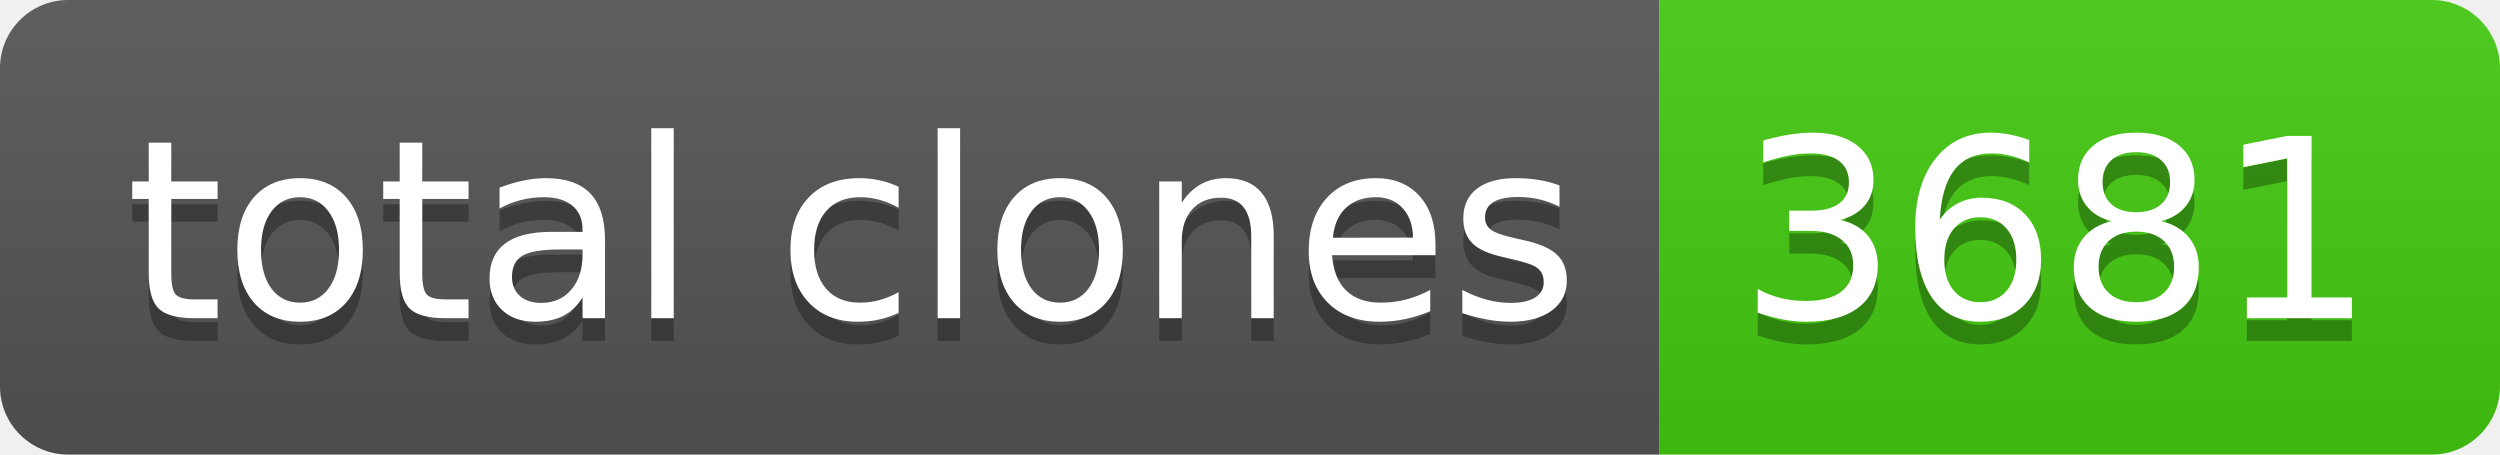
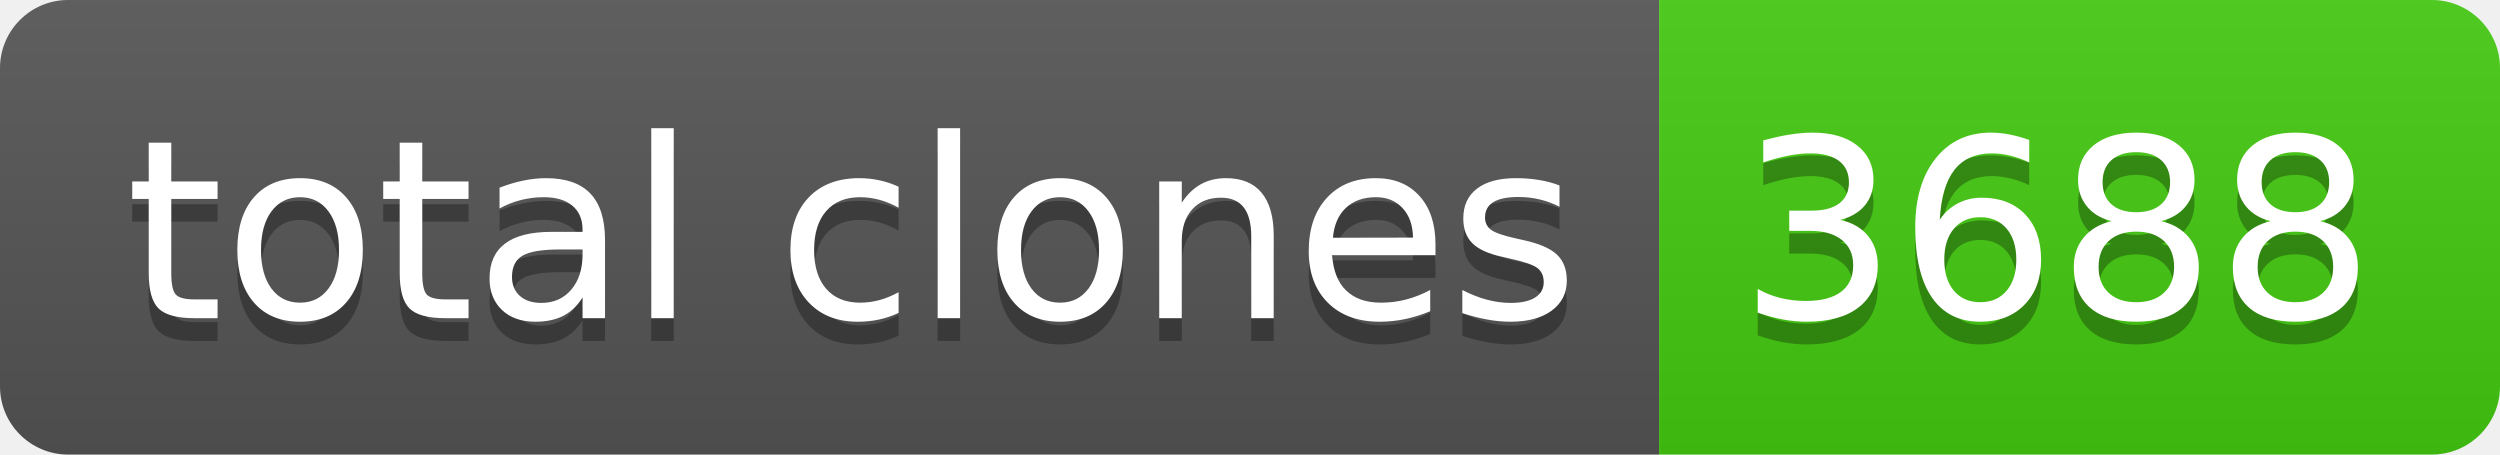
- <svg xmlns="http://www.w3.org/2000/svg" width="110" height="20" role="img" aria-label="total clones: 3681">
+ <svg xmlns="http://www.w3.org/2000/svg" width="110" height="20" role="img" aria-label="total clones: 3688">
  <linearGradient id="s" x2="0" y2="100%">
    <stop offset="0" stop-color="#bbb" stop-opacity=".1" />
    <stop offset="1" stop-opacity=".1" />
  </linearGradient>
  <clipPath id="r">
    <rect width="110" height="20" rx="3" fill="#fff" />
  </clipPath>
  <g clip-path="url(#r)">
    <rect width="73" height="20" fill="#555" />
    <rect x="73" width="37" height="20" fill="#4c1" />
    <rect width="110" height="20" fill="url(#s)" />
  </g>
  <g fill="#fff" text-anchor="middle" font-family="Verdana,Geneva,DejaVu Sans,sans-serif" text-rendering="geometricPrecision" font-size="110">
    <text aria-hidden="true" x="375" y="150" fill="#010101" fill-opacity=".3" transform="scale(.1)" textLength="630">total clones</text>
    <text x="375" y="140" transform="scale(.1)" fill="#fff" textLength="630">total clones</text>
-     <text aria-hidden="true" x="905" y="150" fill="#010101" fill-opacity=".3" transform="scale(.1)" textLength="270">3681</text>
-     <text x="905" y="140" transform="scale(.1)" fill="#fff" textLength="270">3681</text>
+     <text aria-hidden="true" x="905" y="150" fill="#010101" fill-opacity=".3" transform="scale(.1)" textLength="270">3688</text>
+     <text x="905" y="140" transform="scale(.1)" fill="#fff" textLength="270">3688</text>
  </g>
</svg>
